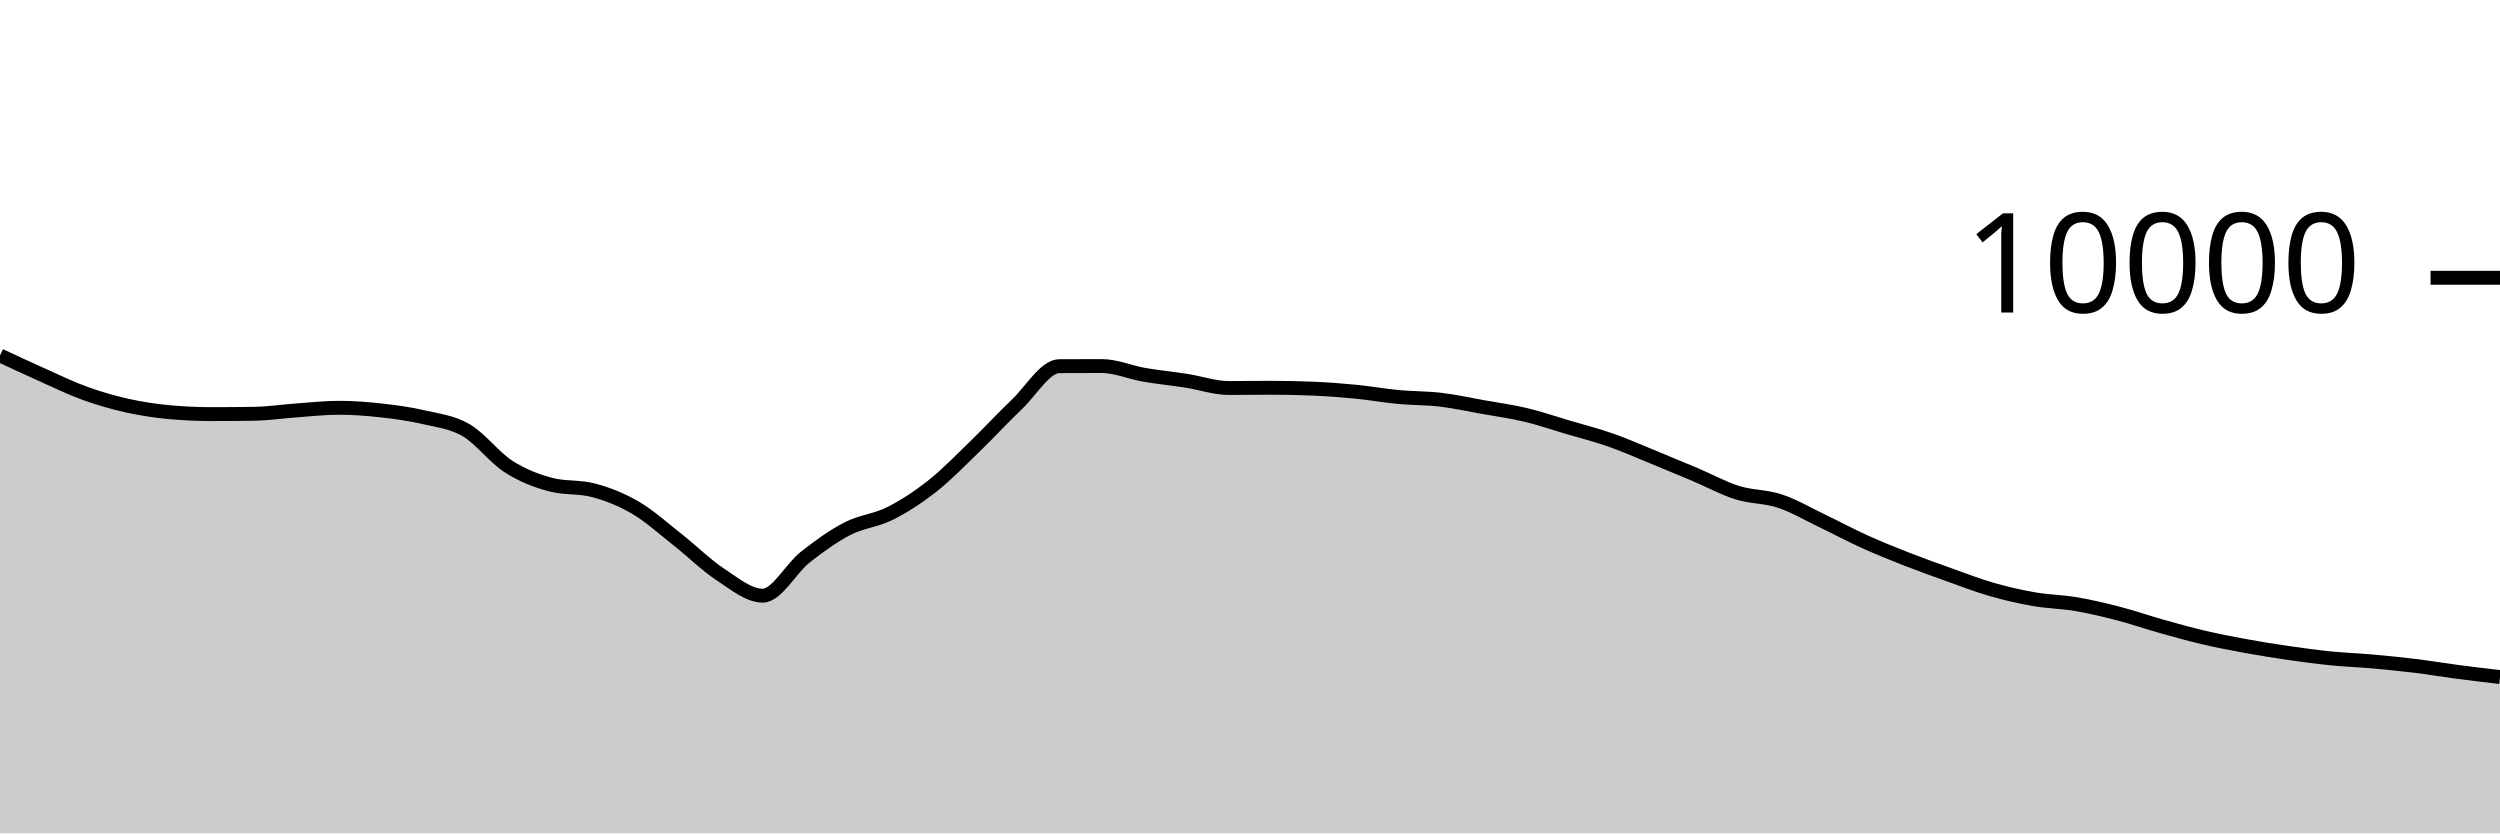
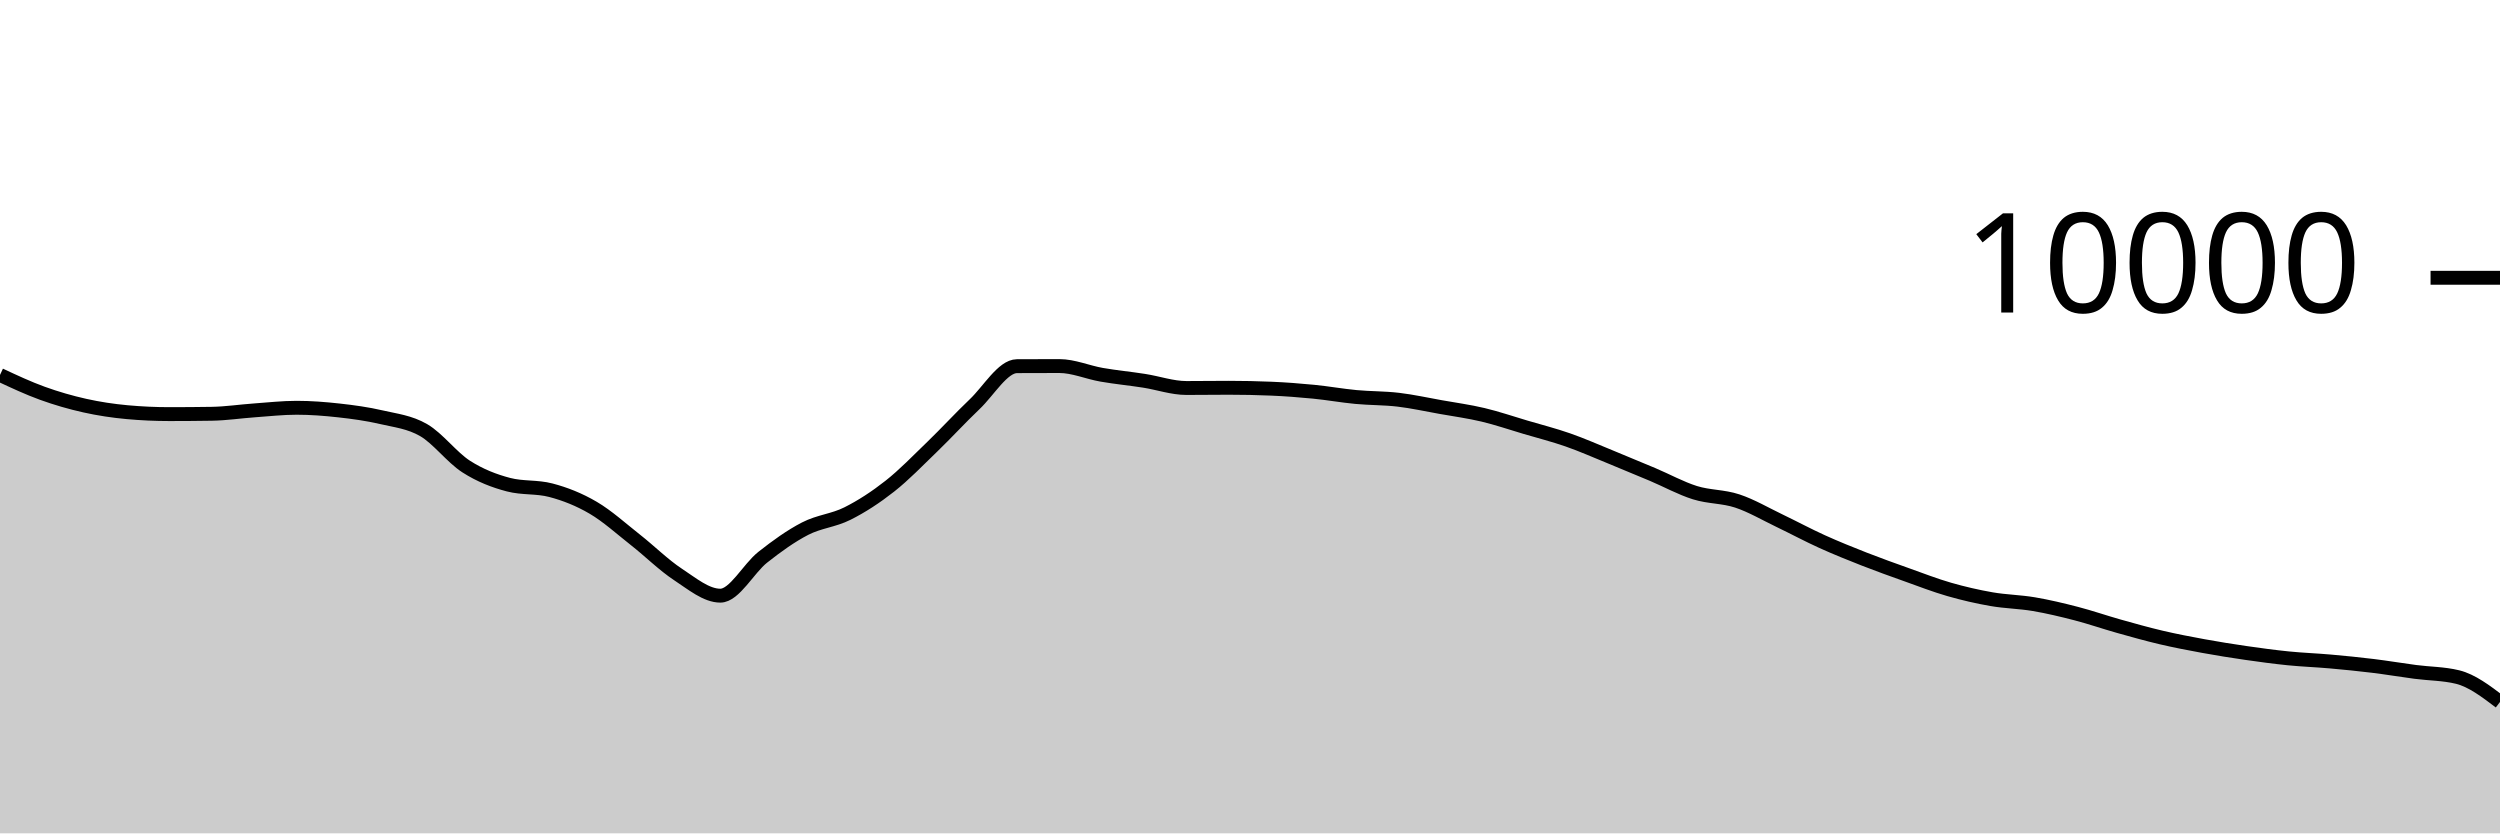
<svg xmlns="http://www.w3.org/2000/svg" viewBox="0 0 180 60">
  <g transform="translate(0,20)">
-     <path class="area" fill="rgba(0, 0, 0, 0.2)" d="M0,5.592C1.017,6.067,2.034,6.542,3.051,6.996C4.068,7.45,5.085,7.948,6.102,8.316C7.119,8.684,8.136,8.977,9.153,9.204C10.169,9.431,11.186,9.583,12.203,9.676C13.22,9.769,14.237,9.816,15.254,9.816C16.271,9.816,17.288,9.808,18.305,9.792C19.322,9.776,20.339,9.62,21.356,9.548C22.373,9.476,23.39,9.36,24.407,9.36C25.424,9.36,26.441,9.439,27.458,9.552C28.475,9.665,29.492,9.803,30.508,10.04C31.525,10.277,32.542,10.381,33.559,10.972C34.576,11.563,35.593,12.934,36.61,13.588C37.627,14.242,38.644,14.629,39.661,14.896C40.678,15.163,41.695,15.029,42.712,15.296C43.729,15.563,44.746,15.963,45.763,16.56C46.78,17.157,47.797,18.08,48.814,18.88C49.831,19.68,50.847,20.692,51.864,21.36C52.881,22.028,53.898,22.888,54.915,22.888C55.932,22.888,56.949,20.928,57.966,20.124C58.983,19.32,60,18.589,61.017,18.064C62.034,17.539,63.051,17.486,64.068,16.976C65.085,16.466,66.102,15.805,67.119,15.004C68.136,14.203,69.153,13.151,70.169,12.168C71.186,11.185,72.203,10.075,73.22,9.108C74.237,8.141,75.254,6.369,76.271,6.364C77.288,6.359,78.305,6.356,79.322,6.356C80.339,6.356,81.356,6.807,82.373,6.984C83.39,7.161,84.407,7.257,85.424,7.416C86.441,7.575,87.458,7.936,88.475,7.936C89.492,7.936,90.508,7.92,91.525,7.92C92.542,7.92,93.559,7.941,94.576,7.984C95.593,8.027,96.61,8.104,97.627,8.204C98.644,8.304,99.661,8.488,100.678,8.584C101.695,8.68,102.712,8.659,103.729,8.78C104.746,8.901,105.763,9.127,106.78,9.308C107.797,9.489,108.814,9.626,109.831,9.868C110.847,10.11,111.864,10.459,112.881,10.76C113.898,11.061,114.915,11.317,115.932,11.672C116.949,12.027,117.966,12.477,118.983,12.892C120,13.307,121.017,13.73,122.034,14.16C123.051,14.59,124.068,15.153,125.085,15.472C126.102,15.791,127.119,15.735,128.136,16.072C129.153,16.409,130.169,17.009,131.186,17.496C132.203,17.983,133.22,18.531,134.237,18.992C135.254,19.453,136.271,19.861,137.288,20.26C138.305,20.659,139.322,21.021,140.339,21.384C141.356,21.747,142.373,22.143,143.39,22.436C144.407,22.729,145.424,22.963,146.441,23.14C147.458,23.317,148.475,23.327,149.492,23.5C150.508,23.673,151.525,23.916,152.542,24.18C153.559,24.444,154.576,24.798,155.593,25.084C156.61,25.37,157.627,25.657,158.644,25.896C159.661,26.135,160.678,26.33,161.695,26.516C162.712,26.702,163.729,26.865,164.746,27.012C165.763,27.159,166.78,27.297,167.797,27.4C168.814,27.503,169.831,27.537,170.847,27.628C171.864,27.719,172.881,27.819,173.898,27.944C174.915,28.069,175.932,28.242,176.949,28.376C177.966,28.51,178.983,28.629,180,28.748L180,40C178.983,40,177.966,40,176.949,40C175.932,40,174.915,40,173.898,40C172.881,40,171.864,40,170.847,40C169.831,40,168.814,40,167.797,40C166.78,40,165.763,40,164.746,40C163.729,40,162.712,40,161.695,40C160.678,40,159.661,40,158.644,40C157.627,40,156.61,40,155.593,40C154.576,40,153.559,40,152.542,40C151.525,40,150.508,40,149.492,40C148.475,40,147.458,40,146.441,40C145.424,40,144.407,40,143.39,40C142.373,40,141.356,40,140.339,40C139.322,40,138.305,40,137.288,40C136.271,40,135.254,40,134.237,40C133.22,40,132.203,40,131.186,40C130.169,40,129.153,40,128.136,40C127.119,40,126.102,40,125.085,40C124.068,40,123.051,40,122.034,40C121.017,40,120,40,118.983,40C117.966,40,116.949,40,115.932,40C114.915,40,113.898,40,112.881,40C111.864,40,110.847,40,109.831,40C108.814,40,107.797,40,106.78,40C105.763,40,104.746,40,103.729,40C102.712,40,101.695,40,100.678,40C99.661,40,98.644,40,97.627,40C96.61,40,95.593,40,94.576,40C93.559,40,92.542,40,91.525,40C90.508,40,89.492,40,88.475,40C87.458,40,86.441,40,85.424,40C84.407,40,83.39,40,82.373,40C81.356,40,80.339,40,79.322,40C78.305,40,77.288,40,76.271,40C75.254,40,74.237,40,73.22,40C72.203,40,71.186,40,70.169,40C69.153,40,68.136,40,67.119,40C66.102,40,65.085,40,64.068,40C63.051,40,62.034,40,61.017,40C60,40,58.983,40,57.966,40C56.949,40,55.932,40,54.915,40C53.898,40,52.881,40,51.864,40C50.847,40,49.831,40,48.814,40C47.797,40,46.78,40,45.763,40C44.746,40,43.729,40,42.712,40C41.695,40,40.678,40,39.661,40C38.644,40,37.627,40,36.61,40C35.593,40,34.576,40,33.559,40C32.542,40,31.525,40,30.508,40C29.492,40,28.475,40,27.458,40C26.441,40,25.424,40,24.407,40C23.39,40,22.373,40,21.356,40C20.339,40,19.322,40,18.305,40C17.288,40,16.271,40,15.254,40C14.237,40,13.22,40,12.203,40C11.186,40,10.169,40,9.153,40C8.136,40,7.119,40,6.102,40C5.085,40,4.068,40,3.051,40C2.034,40,1.017,40,0,40Z" />
-     <path class="line" stroke="black" fill="none" d="M0,5.592C1.017,6.067,2.034,6.542,3.051,6.996C4.068,7.45,5.085,7.948,6.102,8.316C7.119,8.684,8.136,8.977,9.153,9.204C10.169,9.431,11.186,9.583,12.203,9.676C13.22,9.769,14.237,9.816,15.254,9.816C16.271,9.816,17.288,9.808,18.305,9.792C19.322,9.776,20.339,9.62,21.356,9.548C22.373,9.476,23.39,9.36,24.407,9.36C25.424,9.36,26.441,9.439,27.458,9.552C28.475,9.665,29.492,9.803,30.508,10.04C31.525,10.277,32.542,10.381,33.559,10.972C34.576,11.563,35.593,12.934,36.61,13.588C37.627,14.242,38.644,14.629,39.661,14.896C40.678,15.163,41.695,15.029,42.712,15.296C43.729,15.563,44.746,15.963,45.763,16.56C46.78,17.157,47.797,18.08,48.814,18.88C49.831,19.68,50.847,20.692,51.864,21.36C52.881,22.028,53.898,22.888,54.915,22.888C55.932,22.888,56.949,20.928,57.966,20.124C58.983,19.32,60,18.589,61.017,18.064C62.034,17.539,63.051,17.486,64.068,16.976C65.085,16.466,66.102,15.805,67.119,15.004C68.136,14.203,69.153,13.151,70.169,12.168C71.186,11.185,72.203,10.075,73.22,9.108C74.237,8.141,75.254,6.369,76.271,6.364C77.288,6.359,78.305,6.356,79.322,6.356C80.339,6.356,81.356,6.807,82.373,6.984C83.39,7.161,84.407,7.257,85.424,7.416C86.441,7.575,87.458,7.936,88.475,7.936C89.492,7.936,90.508,7.92,91.525,7.92C92.542,7.92,93.559,7.941,94.576,7.984C95.593,8.027,96.61,8.104,97.627,8.204C98.644,8.304,99.661,8.488,100.678,8.584C101.695,8.68,102.712,8.659,103.729,8.78C104.746,8.901,105.763,9.127,106.78,9.308C107.797,9.489,108.814,9.626,109.831,9.868C110.847,10.11,111.864,10.459,112.881,10.76C113.898,11.061,114.915,11.317,115.932,11.672C116.949,12.027,117.966,12.477,118.983,12.892C120,13.307,121.017,13.73,122.034,14.16C123.051,14.59,124.068,15.153,125.085,15.472C126.102,15.791,127.119,15.735,128.136,16.072C129.153,16.409,130.169,17.009,131.186,17.496C132.203,17.983,133.22,18.531,134.237,18.992C135.254,19.453,136.271,19.861,137.288,20.26C138.305,20.659,139.322,21.021,140.339,21.384C141.356,21.747,142.373,22.143,143.39,22.436C144.407,22.729,145.424,22.963,146.441,23.14C147.458,23.317,148.475,23.327,149.492,23.5C150.508,23.673,151.525,23.916,152.542,24.18C153.559,24.444,154.576,24.798,155.593,25.084C156.61,25.37,157.627,25.657,158.644,25.896C159.661,26.135,160.678,26.33,161.695,26.516C162.712,26.702,163.729,26.865,164.746,27.012C165.763,27.159,166.78,27.297,167.797,27.4C168.814,27.503,169.831,27.537,170.847,27.628C171.864,27.719,172.881,27.819,173.898,27.944C174.915,28.069,175.932,28.242,176.949,28.376C177.966,28.51,178.983,28.629,180,28.748" />
+     <path class="area" fill="rgba(0, 0, 0, 0.2)" d="M0,6.996C1.017,7.472,2.034,7.948,3.051,8.316C4.068,8.684,5.085,8.977,6.102,9.204C7.119,9.431,8.136,9.583,9.153,9.676C10.169,9.769,11.186,9.816,12.203,9.816C13.22,9.816,14.237,9.808,15.254,9.792C16.271,9.776,17.288,9.62,18.305,9.548C19.322,9.476,20.339,9.36,21.356,9.36C22.373,9.36,23.39,9.439,24.407,9.552C25.424,9.665,26.441,9.803,27.458,10.04C28.475,10.277,29.492,10.381,30.508,10.972C31.525,11.563,32.542,12.934,33.559,13.588C34.576,14.242,35.593,14.629,36.61,14.896C37.627,15.163,38.644,15.029,39.661,15.296C40.678,15.563,41.695,15.963,42.712,16.56C43.729,17.157,44.746,18.08,45.763,18.88C46.78,19.68,47.797,20.692,48.814,21.36C49.831,22.028,50.847,22.888,51.864,22.888C52.881,22.888,53.898,20.928,54.915,20.124C55.932,19.32,56.949,18.589,57.966,18.064C58.983,17.539,60,17.486,61.017,16.976C62.034,16.466,63.051,15.805,64.068,15.004C65.085,14.203,66.102,13.151,67.119,12.168C68.136,11.185,69.153,10.075,70.169,9.108C71.186,8.141,72.203,6.369,73.22,6.364C74.237,6.359,75.254,6.356,76.271,6.356C77.288,6.356,78.305,6.807,79.322,6.984C80.339,7.161,81.356,7.257,82.373,7.416C83.39,7.575,84.407,7.936,85.424,7.936C86.441,7.936,87.458,7.92,88.475,7.92C89.492,7.92,90.508,7.941,91.525,7.984C92.542,8.027,93.559,8.104,94.576,8.204C95.593,8.304,96.61,8.488,97.627,8.584C98.644,8.68,99.661,8.659,100.678,8.78C101.695,8.901,102.712,9.127,103.729,9.308C104.746,9.489,105.763,9.626,106.78,9.868C107.797,10.11,108.814,10.459,109.831,10.76C110.847,11.061,111.864,11.317,112.881,11.672C113.898,12.027,114.915,12.477,115.932,12.892C116.949,13.307,117.966,13.73,118.983,14.16C120,14.59,121.017,15.153,122.034,15.472C123.051,15.791,124.068,15.735,125.085,16.072C126.102,16.409,127.119,17.009,128.136,17.496C129.153,17.983,130.169,18.531,131.186,18.992C132.203,19.453,133.22,19.861,134.237,20.26C135.254,20.659,136.271,21.021,137.288,21.384C138.305,21.747,139.322,22.143,140.339,22.436C141.356,22.729,142.373,22.963,143.39,23.14C144.407,23.317,145.424,23.327,146.441,23.5C147.458,23.673,148.475,23.916,149.492,24.18C150.508,24.444,151.525,24.798,152.542,25.084C153.559,25.37,154.576,25.657,155.593,25.896C156.61,26.135,157.627,26.33,158.644,26.516C159.661,26.702,160.678,26.865,161.695,27.012C162.712,27.159,163.729,27.297,164.746,27.4C165.763,27.503,166.78,27.537,167.797,27.628C168.814,27.719,169.831,27.819,170.847,27.944C171.864,28.069,172.881,28.242,173.898,28.376C174.915,28.51,175.932,28.5,176.949,28.748C177.966,28.996,178.983,29.768,180,30.54L180,40C178.983,40,177.966,40,176.949,40C175.932,40,174.915,40,173.898,40C172.881,40,171.864,40,170.847,40C169.831,40,168.814,40,167.797,40C166.78,40,165.763,40,164.746,40C163.729,40,162.712,40,161.695,40C160.678,40,159.661,40,158.644,40C157.627,40,156.61,40,155.593,40C154.576,40,153.559,40,152.542,40C151.525,40,150.508,40,149.492,40C148.475,40,147.458,40,146.441,40C145.424,40,144.407,40,143.39,40C142.373,40,141.356,40,140.339,40C139.322,40,138.305,40,137.288,40C136.271,40,135.254,40,134.237,40C133.22,40,132.203,40,131.186,40C130.169,40,129.153,40,128.136,40C127.119,40,126.102,40,125.085,40C124.068,40,123.051,40,122.034,40C121.017,40,120,40,118.983,40C117.966,40,116.949,40,115.932,40C114.915,40,113.898,40,112.881,40C111.864,40,110.847,40,109.831,40C108.814,40,107.797,40,106.78,40C105.763,40,104.746,40,103.729,40C102.712,40,101.695,40,100.678,40C99.661,40,98.644,40,97.627,40C96.61,40,95.593,40,94.576,40C93.559,40,92.542,40,91.525,40C90.508,40,89.492,40,88.475,40C87.458,40,86.441,40,85.424,40C84.407,40,83.39,40,82.373,40C81.356,40,80.339,40,79.322,40C78.305,40,77.288,40,76.271,40C75.254,40,74.237,40,73.22,40C72.203,40,71.186,40,70.169,40C69.153,40,68.136,40,67.119,40C66.102,40,65.085,40,64.068,40C63.051,40,62.034,40,61.017,40C60,40,58.983,40,57.966,40C56.949,40,55.932,40,54.915,40C53.898,40,52.881,40,51.864,40C50.847,40,49.831,40,48.814,40C47.797,40,46.78,40,45.763,40C44.746,40,43.729,40,42.712,40C41.695,40,40.678,40,39.661,40C38.644,40,37.627,40,36.61,40C35.593,40,34.576,40,33.559,40C32.542,40,31.525,40,30.508,40C29.492,40,28.475,40,27.458,40C26.441,40,25.424,40,24.407,40C23.39,40,22.373,40,21.356,40C20.339,40,19.322,40,18.305,40C17.288,40,16.271,40,15.254,40C14.237,40,13.22,40,12.203,40C11.186,40,10.169,40,9.153,40C8.136,40,7.119,40,6.102,40C5.085,40,4.068,40,3.051,40C2.034,40,1.017,40,0,40Z" />
+     <path class="line" stroke="black" fill="none" d="M0,6.996C1.017,7.472,2.034,7.948,3.051,8.316C4.068,8.684,5.085,8.977,6.102,9.204C7.119,9.431,8.136,9.583,9.153,9.676C10.169,9.769,11.186,9.816,12.203,9.816C13.22,9.816,14.237,9.808,15.254,9.792C16.271,9.776,17.288,9.62,18.305,9.548C19.322,9.476,20.339,9.36,21.356,9.36C22.373,9.36,23.39,9.439,24.407,9.552C25.424,9.665,26.441,9.803,27.458,10.04C28.475,10.277,29.492,10.381,30.508,10.972C31.525,11.563,32.542,12.934,33.559,13.588C34.576,14.242,35.593,14.629,36.61,14.896C37.627,15.163,38.644,15.029,39.661,15.296C40.678,15.563,41.695,15.963,42.712,16.56C43.729,17.157,44.746,18.08,45.763,18.88C46.78,19.68,47.797,20.692,48.814,21.36C49.831,22.028,50.847,22.888,51.864,22.888C52.881,22.888,53.898,20.928,54.915,20.124C55.932,19.32,56.949,18.589,57.966,18.064C58.983,17.539,60,17.486,61.017,16.976C62.034,16.466,63.051,15.805,64.068,15.004C65.085,14.203,66.102,13.151,67.119,12.168C68.136,11.185,69.153,10.075,70.169,9.108C71.186,8.141,72.203,6.369,73.22,6.364C74.237,6.359,75.254,6.356,76.271,6.356C77.288,6.356,78.305,6.807,79.322,6.984C80.339,7.161,81.356,7.257,82.373,7.416C83.39,7.575,84.407,7.936,85.424,7.936C86.441,7.936,87.458,7.92,88.475,7.92C89.492,7.92,90.508,7.941,91.525,7.984C92.542,8.027,93.559,8.104,94.576,8.204C95.593,8.304,96.61,8.488,97.627,8.584C98.644,8.68,99.661,8.659,100.678,8.78C101.695,8.901,102.712,9.127,103.729,9.308C104.746,9.489,105.763,9.626,106.78,9.868C107.797,10.11,108.814,10.459,109.831,10.76C110.847,11.061,111.864,11.317,112.881,11.672C113.898,12.027,114.915,12.477,115.932,12.892C116.949,13.307,117.966,13.73,118.983,14.16C120,14.59,121.017,15.153,122.034,15.472C123.051,15.791,124.068,15.735,125.085,16.072C126.102,16.409,127.119,17.009,128.136,17.496C129.153,17.983,130.169,18.531,131.186,18.992C132.203,19.453,133.22,19.861,134.237,20.26C135.254,20.659,136.271,21.021,137.288,21.384C138.305,21.747,139.322,22.143,140.339,22.436C141.356,22.729,142.373,22.963,143.39,23.14C144.407,23.317,145.424,23.327,146.441,23.5C147.458,23.673,148.475,23.916,149.492,24.18C150.508,24.444,151.525,24.798,152.542,25.084C153.559,25.37,154.576,25.657,155.593,25.896C156.61,26.135,157.627,26.33,158.644,26.516C159.661,26.702,160.678,26.865,161.695,27.012C162.712,27.159,163.729,27.297,164.746,27.4C165.763,27.503,166.78,27.537,167.797,27.628C168.814,27.719,169.831,27.819,170.847,27.944C171.864,28.069,172.881,28.242,173.898,28.376C174.915,28.51,175.932,28.5,176.949,28.748C177.966,28.996,178.983,29.768,180,30.54" />
    <path class="axis-ceiling" stroke-width="1" stroke="black" fill="none" d="M175,0L180,0" />
    <text class="axis-ceiling-label" font-family="sans-serif" text-anchor="end" font-size="10px" x="170" y="2.5">10000</text>
  </g>
</svg>
